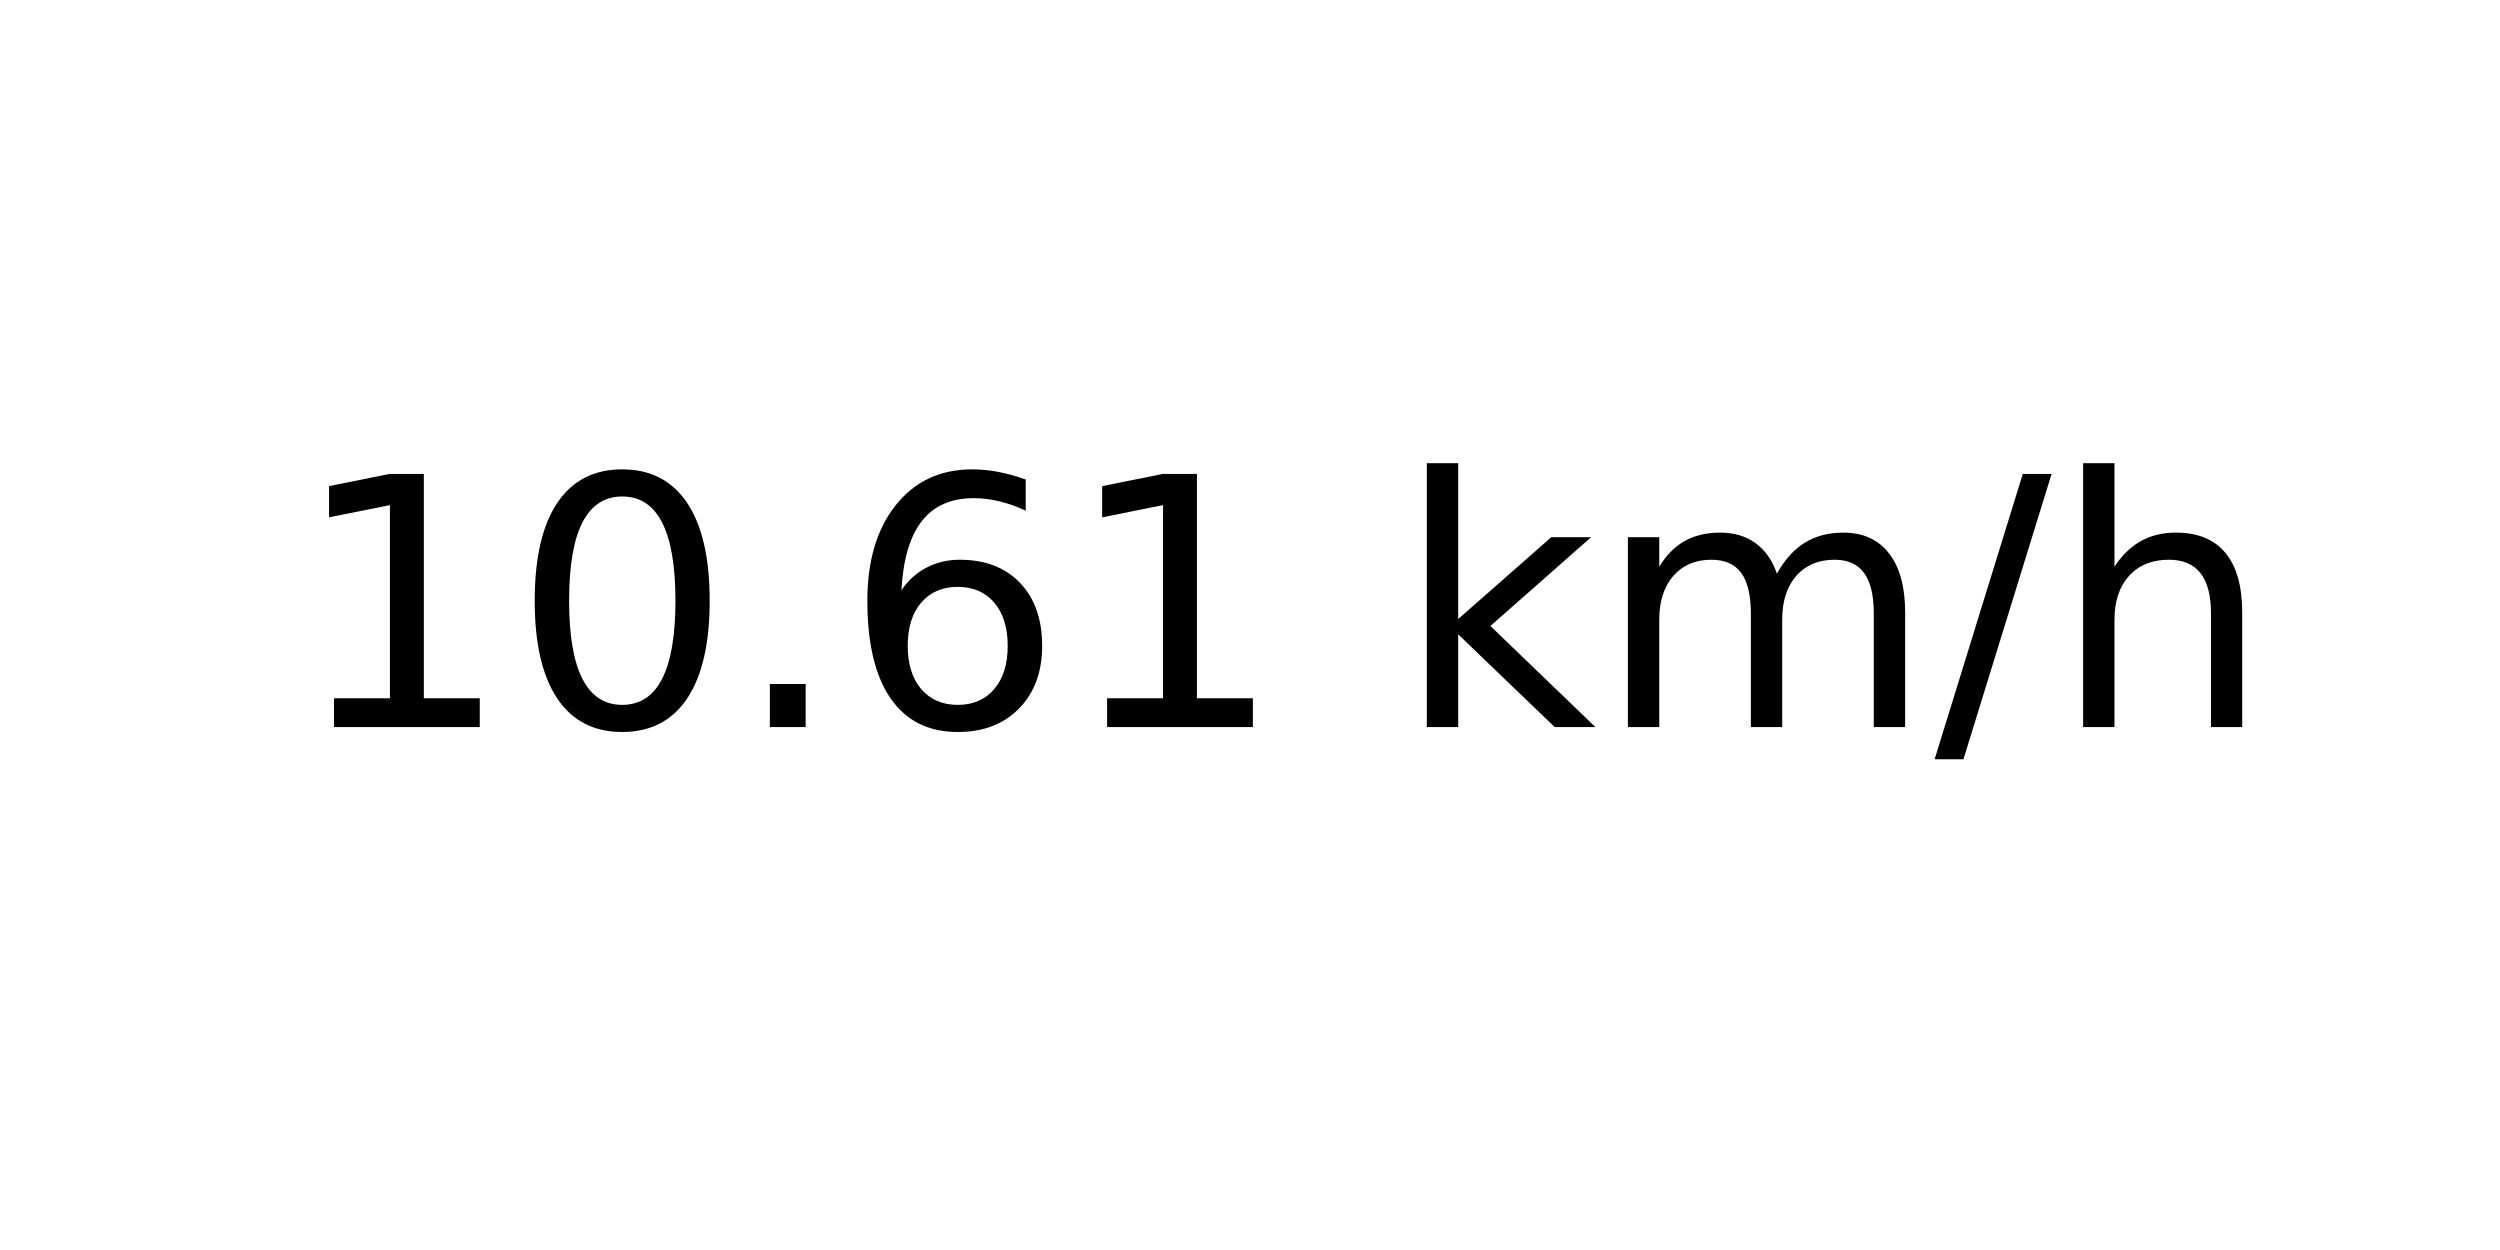
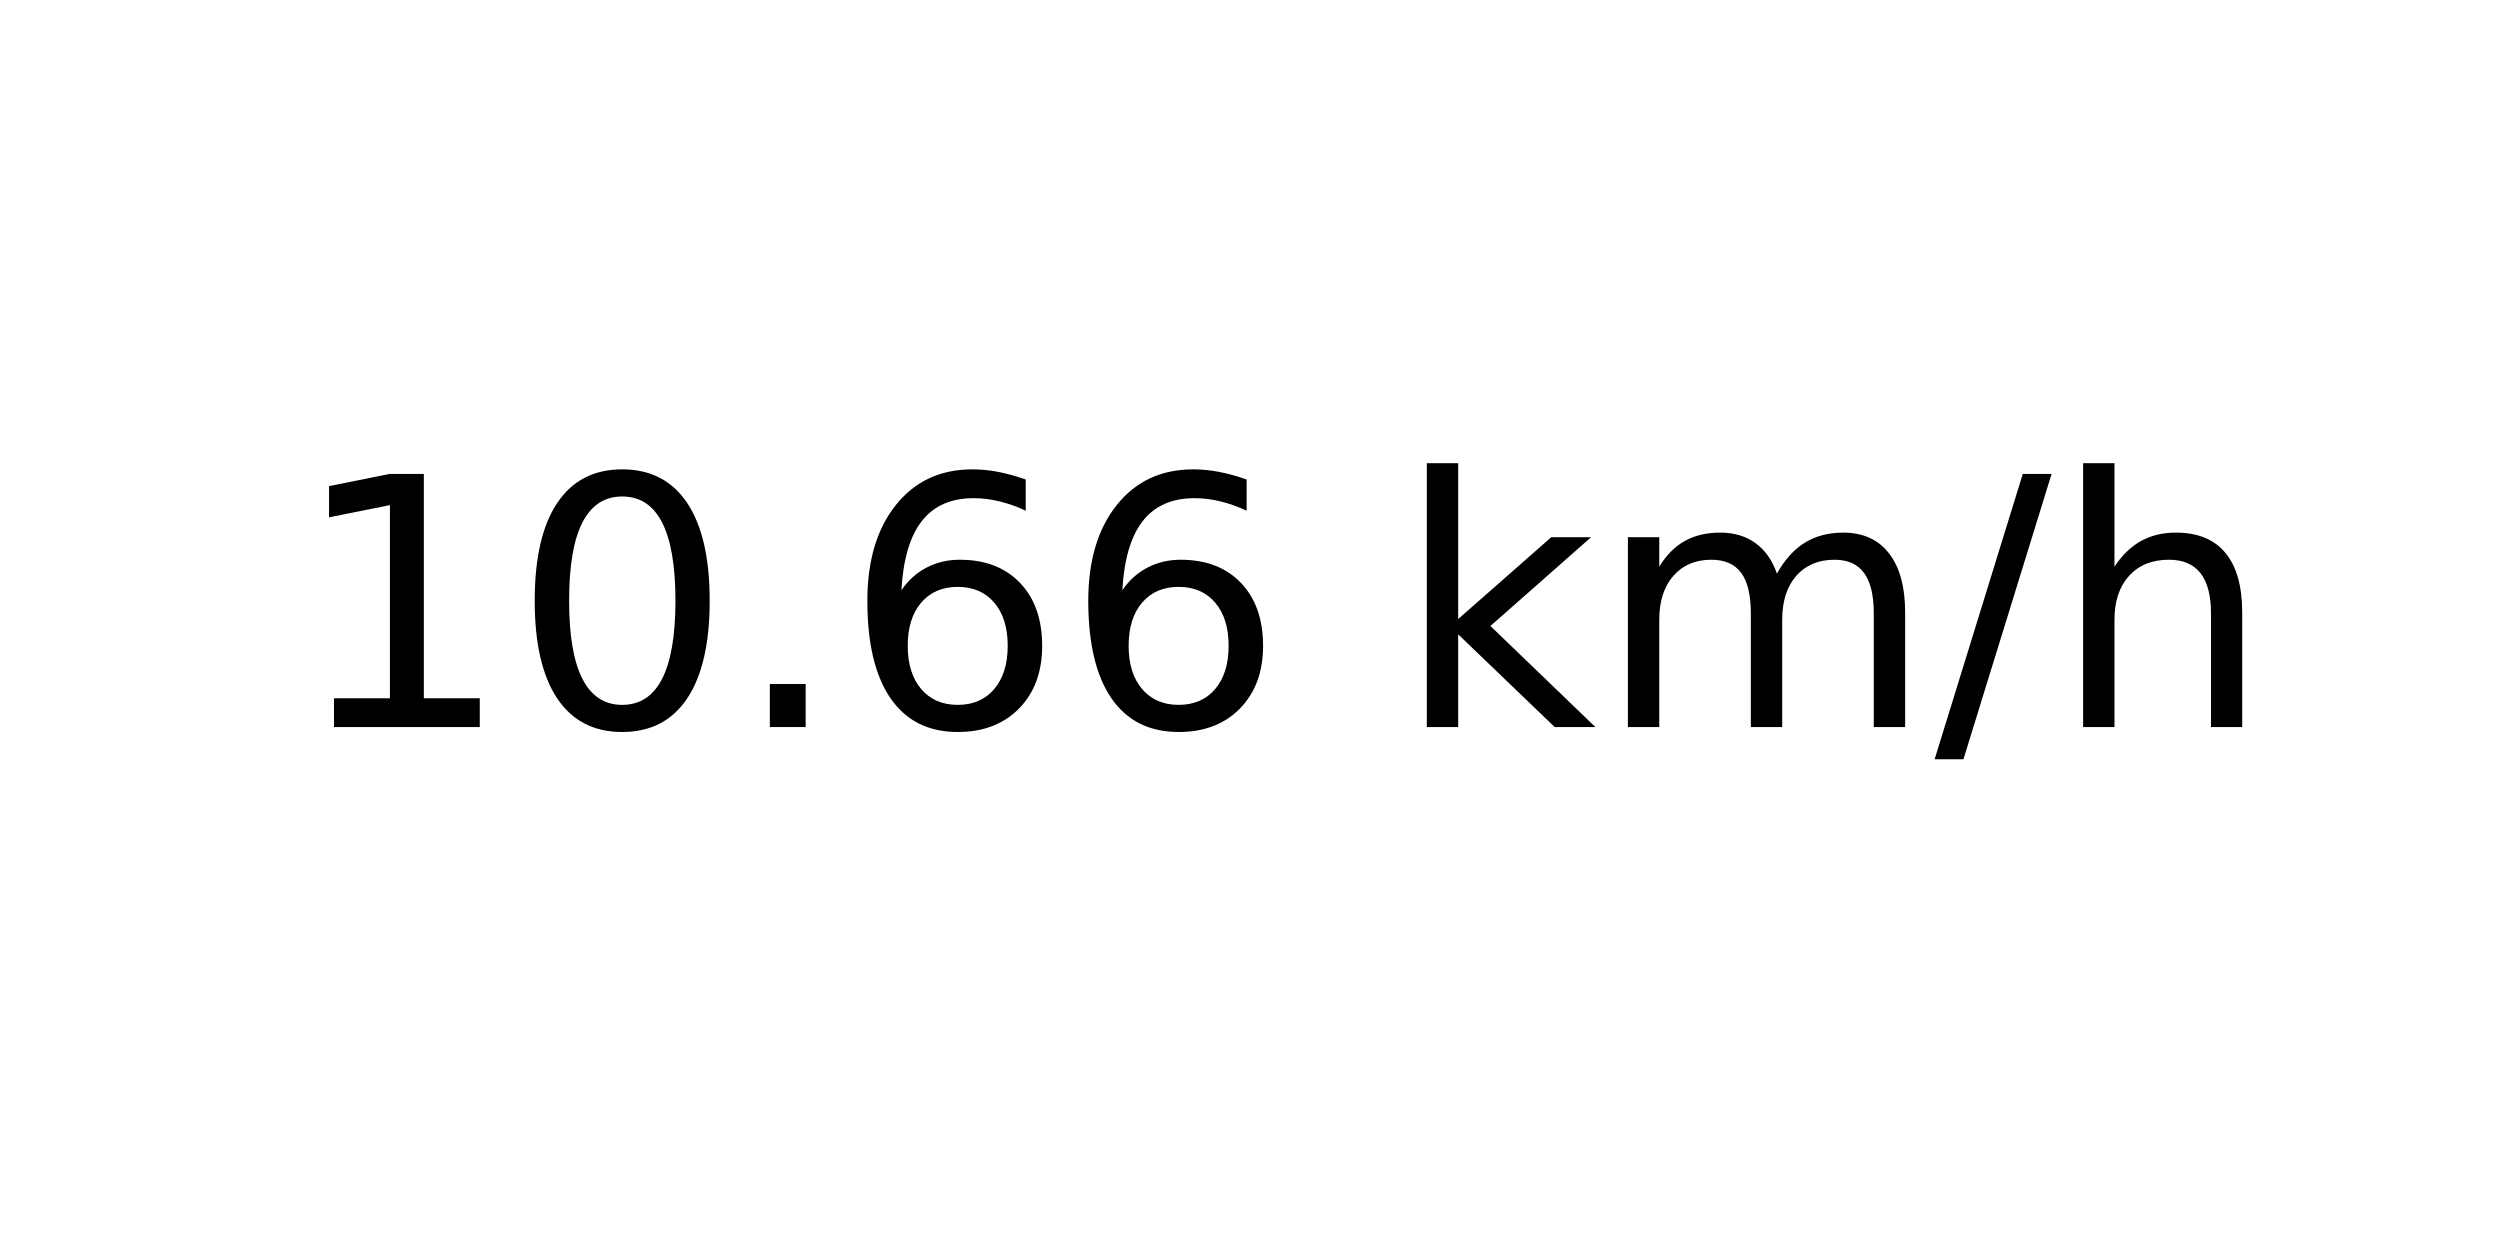
<svg xmlns="http://www.w3.org/2000/svg" xmlns:xlink="http://www.w3.org/1999/xlink" width="72pt" height="36pt" viewBox="0 0 72 36" version="1.1">
  <defs>
    <style type="text/css">*{stroke-linejoin: round; stroke-linecap: butt}</style>
  </defs>
  <g id="figure_1">
    <g id="axes_1">
      <g id="text_1">
        <g transform="translate(8.378125 20.93937) scale(0.1 -0.1)">
          <defs>
            <path id="DejaVuSans-31" d="M 794 531  L 1825 531  L 1825 4091  L 703 3866  L 703 4441  L 1819 4666  L 2450 4666  L 2450 531  L 3481 531  L 3481 0  L 794 0  L 794 531  z " transform="scale(0.015625)" />
            <path id="DejaVuSans-30" d="M 2034 4250  Q 1547 4250 1301 3770  Q 1056 3291 1056 2328  Q 1056 1369 1301 889  Q 1547 409 2034 409  Q 2525 409 2770 889  Q 3016 1369 3016 2328  Q 3016 3291 2770 3770  Q 2525 4250 2034 4250  z M 2034 4750  Q 2819 4750 3233 4129  Q 3647 3509 3647 2328  Q 3647 1150 3233 529  Q 2819 -91 2034 -91  Q 1250 -91 836 529  Q 422 1150 422 2328  Q 422 3509 836 4129  Q 1250 4750 2034 4750  z " transform="scale(0.015625)" />
            <path id="DejaVuSans-2e" d="M 684 794  L 1344 794  L 1344 0  L 684 0  L 684 794  z " transform="scale(0.015625)" />
            <path id="DejaVuSans-36" d="M 2113 2584  Q 1688 2584 1439 2293  Q 1191 2003 1191 1497  Q 1191 994 1439 701  Q 1688 409 2113 409  Q 2538 409 2786 701  Q 3034 994 3034 1497  Q 3034 2003 2786 2293  Q 2538 2584 2113 2584  z M 3366 4563  L 3366 3988  Q 3128 4100 2886 4159  Q 2644 4219 2406 4219  Q 1781 4219 1451 3797  Q 1122 3375 1075 2522  Q 1259 2794 1537 2939  Q 1816 3084 2150 3084  Q 2853 3084 3261 2657  Q 3669 2231 3669 1497  Q 3669 778 3244 343  Q 2819 -91 2113 -91  Q 1303 -91 875 529  Q 447 1150 447 2328  Q 447 3434 972 4092  Q 1497 4750 2381 4750  Q 2619 4750 2861 4703  Q 3103 4656 3366 4563  z " transform="scale(0.015625)" />
            <path id="DejaVuSans-20" transform="scale(0.015625)" />
            <path id="DejaVuSans-6b" d="M 581 4863  L 1159 4863  L 1159 1991  L 2875 3500  L 3609 3500  L 1753 1863  L 3688 0  L 2938 0  L 1159 1709  L 1159 0  L 581 0  L 581 4863  z " transform="scale(0.015625)" />
            <path id="DejaVuSans-6d" d="M 3328 2828  Q 3544 3216 3844 3400  Q 4144 3584 4550 3584  Q 5097 3584 5394 3201  Q 5691 2819 5691 2113  L 5691 0  L 5113 0  L 5113 2094  Q 5113 2597 4934 2840  Q 4756 3084 4391 3084  Q 3944 3084 3684 2787  Q 3425 2491 3425 1978  L 3425 0  L 2847 0  L 2847 2094  Q 2847 2600 2669 2842  Q 2491 3084 2119 3084  Q 1678 3084 1418 2786  Q 1159 2488 1159 1978  L 1159 0  L 581 0  L 581 3500  L 1159 3500  L 1159 2956  Q 1356 3278 1631 3431  Q 1906 3584 2284 3584  Q 2666 3584 2933 3390  Q 3200 3197 3328 2828  z " transform="scale(0.015625)" />
            <path id="DejaVuSans-2f" d="M 1625 4666  L 2156 4666  L 531 -594  L 0 -594  L 1625 4666  z " transform="scale(0.015625)" />
            <path id="DejaVuSans-68" d="M 3513 2113  L 3513 0  L 2938 0  L 2938 2094  Q 2938 2591 2744 2837  Q 2550 3084 2163 3084  Q 1697 3084 1428 2787  Q 1159 2491 1159 1978  L 1159 0  L 581 0  L 581 4863  L 1159 4863  L 1159 2956  Q 1366 3272 1645 3428  Q 1925 3584 2291 3584  Q 2894 3584 3203 3211  Q 3513 2838 3513 2113  z " transform="scale(0.015625)" />
          </defs>
          <use xlink:href="#DejaVuSans-31" />
          <use xlink:href="#DejaVuSans-30" x="63.623" />
          <use xlink:href="#DejaVuSans-2e" x="127.246" />
          <use xlink:href="#DejaVuSans-36" x="159.033" />
-           <use xlink:href="#DejaVuSans-31" x="222.656" />
+           <use xlink:href="#DejaVuSans-36" x="222.656" />
          <use xlink:href="#DejaVuSans-20" x="286.279" />
          <use xlink:href="#DejaVuSans-6b" x="318.066" />
          <use xlink:href="#DejaVuSans-6d" x="375.977" />
          <use xlink:href="#DejaVuSans-2f" x="473.389" />
          <use xlink:href="#DejaVuSans-68" x="507.08" />
        </g>
      </g>
    </g>
  </g>
</svg>
